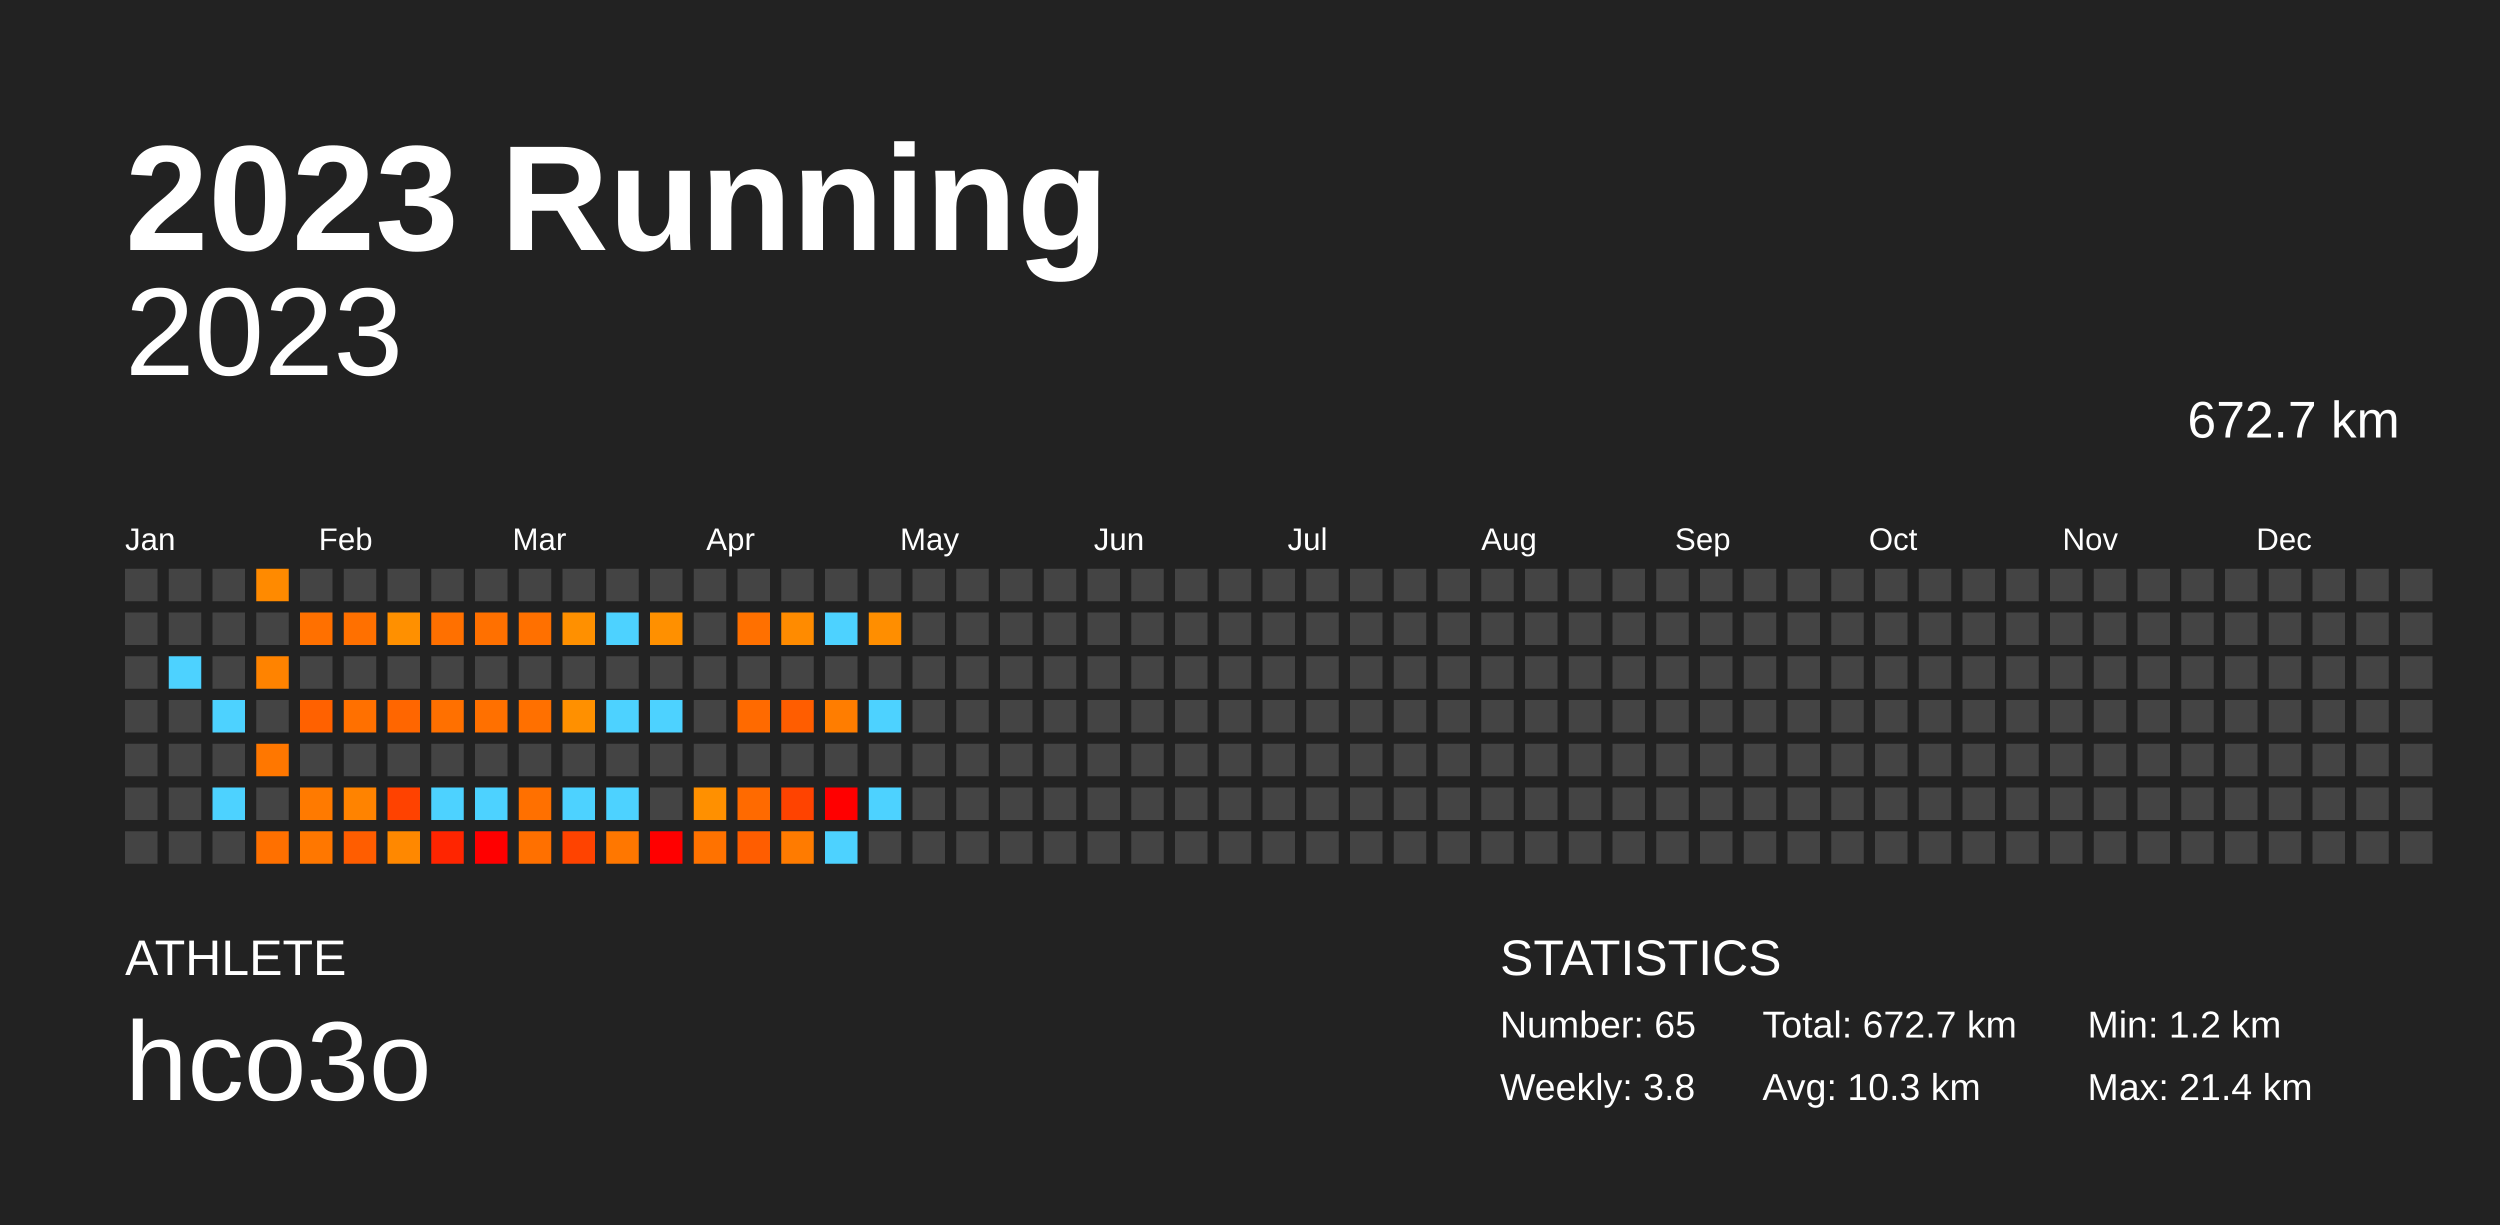
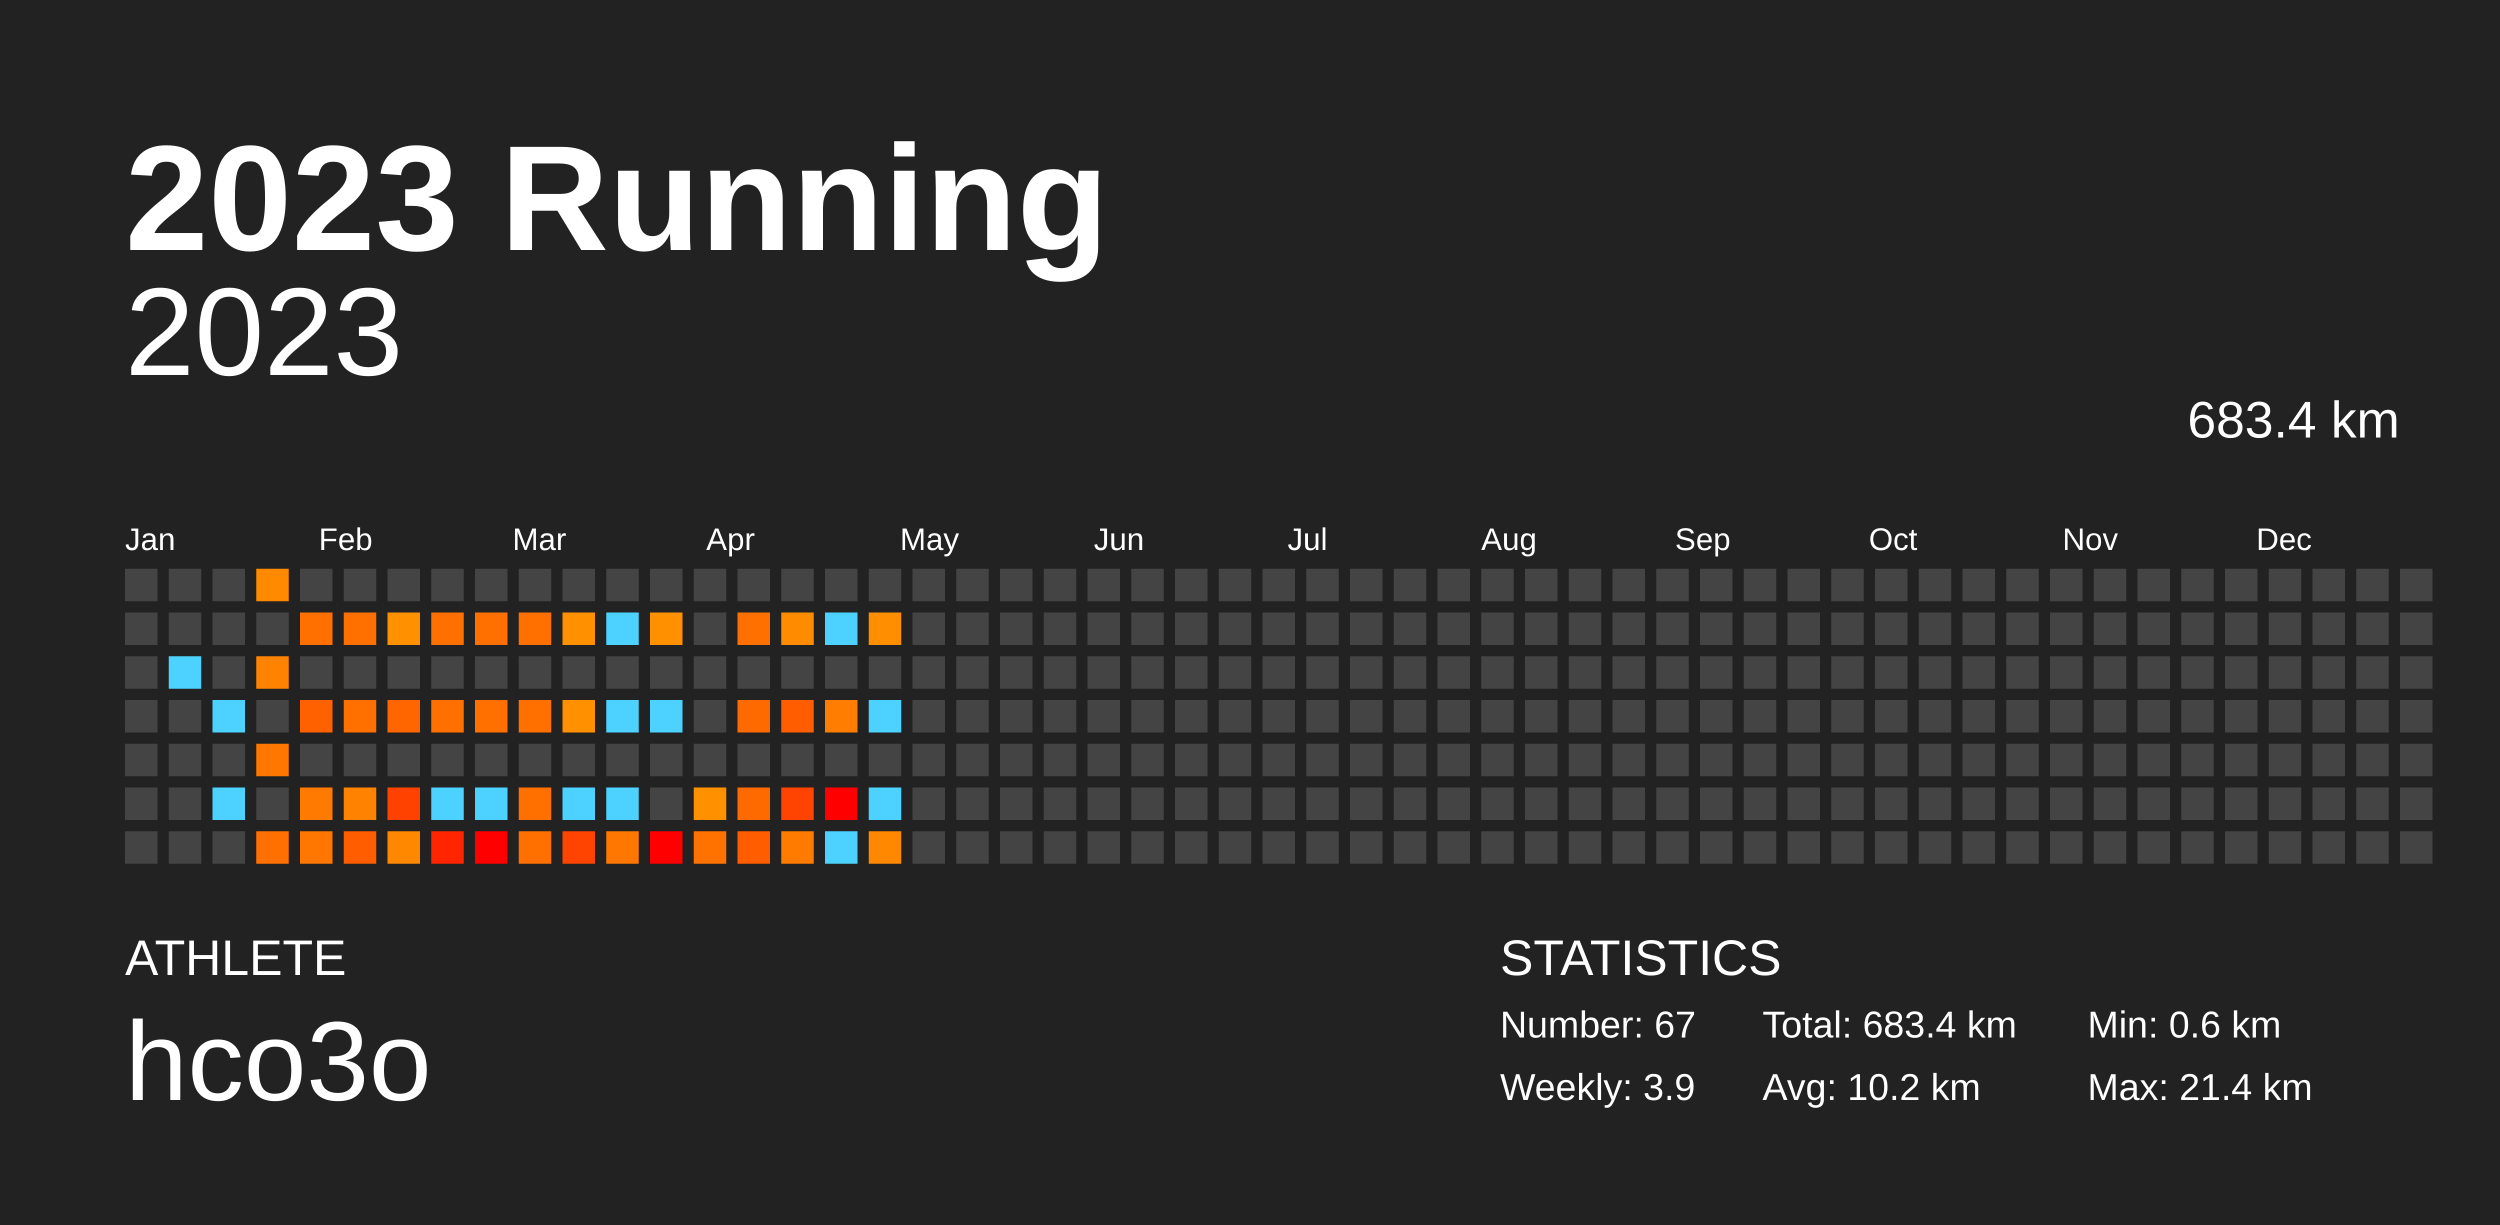
<svg xmlns="http://www.w3.org/2000/svg" baseProfile="full" height="98mm" version="1.1" viewBox="0,0,200,98" width="200mm">
  <defs />
  <rect fill="#222222" height="98" width="200" x="0" y="0" />
  <text fill="#FFFFFF" style="font-size:12px; font-family:Arial; font-weight:bold;" x="10" y="20">2023 Running</text>
  <text fill="#FFFFFF" style="font-size:4px; font-family:Arial" x="10" y="78">ATHLETE</text>
  <text fill="#FFFFFF" style="font-size:9px; font-family:Arial" x="10" y="88">hco3o</text>
  <text fill="#FFFFFF" style="font-size:4px; font-family:Arial" x="120" y="78">STATISTICS</text>
-   <text fill="#FFFFFF" style="font-size:3px; font-family:Arial" x="120" y="83">Number: 65</text>
-   <text fill="#FFFFFF" style="font-size:3px; font-family:Arial" x="120" y="88">Weekly: 3.8</text>
-   <text fill="#FFFFFF" style="font-size:3px; font-family:Arial" x="141" y="83">Total: 672.7 km</text>
-   <text fill="#FFFFFF" style="font-size:3px; font-family:Arial" x="141" y="88">Avg: 10.3 km</text>
-   <text fill="#FFFFFF" style="font-size:3px; font-family:Arial" x="167" y="83">Min: 1.2 km</text>
+   <text fill="#FFFFFF" style="font-size:3px; font-family:Arial" x="120" y="83">Number: 67</text>
+   <text fill="#FFFFFF" style="font-size:3px; font-family:Arial" x="120" y="88">Weekly: 3.9</text>
+   <text fill="#FFFFFF" style="font-size:3px; font-family:Arial" x="141" y="83">Total: 683.4 km</text>
+   <text fill="#FFFFFF" style="font-size:3px; font-family:Arial" x="141" y="88">Avg: 10.2 km</text>
+   <text fill="#FFFFFF" style="font-size:3px; font-family:Arial" x="167" y="83">Min: 0.6 km</text>
  <text fill="#FFFFFF" style="font-size:3px; font-family:Arial" x="167" y="88">Max: 21.4 km</text>
  <text alignment-baseline="hanging" fill="#FFFFFF" style="font-size:10.0px; font-family:Arial;" x="10" y="30">2023</text>
-   <text alignment-baseline="hanging" fill="#FFFFFF" style="font-size:4.125px; font-family:Arial;" x="175" y="35">672.7 km</text>
+   <text alignment-baseline="hanging" fill="#FFFFFF" style="font-size:4.125px; font-family:Arial;" x="175" y="35">683.4 km</text>
  <text fill="#FFFFFF" style="font-size:2.5px; font-family:Arial" x="10.0" y="44">Jan</text>
  <text fill="#FFFFFF" style="font-size:2.5px; font-family:Arial" x="25.5" y="44">Feb</text>
  <text fill="#FFFFFF" style="font-size:2.5px; font-family:Arial" x="41.0" y="44">Mar</text>
  <text fill="#FFFFFF" style="font-size:2.5px; font-family:Arial" x="56.5" y="44">Apr</text>
  <text fill="#FFFFFF" style="font-size:2.5px; font-family:Arial" x="72.0" y="44">May</text>
  <text fill="#FFFFFF" style="font-size:2.5px; font-family:Arial" x="87.5" y="44">Jun</text>
  <text fill="#FFFFFF" style="font-size:2.5px; font-family:Arial" x="103.0" y="44">Jul</text>
  <text fill="#FFFFFF" style="font-size:2.5px; font-family:Arial" x="118.5" y="44">Aug</text>
  <text fill="#FFFFFF" style="font-size:2.5px; font-family:Arial" x="134.0" y="44">Sep</text>
  <text fill="#FFFFFF" style="font-size:2.5px; font-family:Arial" x="149.5" y="44">Oct</text>
  <text fill="#FFFFFF" style="font-size:2.5px; font-family:Arial" x="165.0" y="44">Nov</text>
  <text fill="#FFFFFF" style="font-size:2.5px; font-family:Arial" x="180.5" y="44">Dec</text>
  <rect fill="#444444" height="2.6" width="2.6" x="10.0" y="45.5" />
  <rect fill="#444444" height="2.6" width="2.6" x="10.0" y="49.0" />
  <rect fill="#444444" height="2.6" width="2.6" x="10.0" y="52.5" />
  <rect fill="#444444" height="2.6" width="2.6" x="10.0" y="56.0" />
  <rect fill="#444444" height="2.6" width="2.6" x="10.0" y="59.5" />
  <rect fill="#444444" height="2.6" width="2.6" x="10.0" y="63.0" />
  <rect fill="#444444" height="2.6" width="2.6" x="10.0" y="66.5" />
  <rect fill="#444444" height="2.6" width="2.6" x="13.5" y="45.5" />
  <rect fill="#444444" height="2.6" width="2.6" x="13.5" y="49.0" />
  <rect fill="#4dd2ff" height="2.6" width="2.6" x="13.5" y="52.5" />
  <rect fill="#444444" height="2.6" width="2.6" x="13.5" y="56.0" />
  <rect fill="#444444" height="2.6" width="2.6" x="13.5" y="59.5" />
  <rect fill="#444444" height="2.6" width="2.6" x="13.5" y="63.0" />
  <rect fill="#444444" height="2.6" width="2.6" x="13.5" y="66.5" />
  <rect fill="#444444" height="2.6" width="2.6" x="17.0" y="45.5" />
  <rect fill="#444444" height="2.6" width="2.6" x="17.0" y="49.0" />
  <rect fill="#444444" height="2.6" width="2.6" x="17.0" y="52.5" />
  <rect fill="#4dd2ff" height="2.6" width="2.6" x="17.0" y="56.0" />
  <rect fill="#444444" height="2.6" width="2.6" x="17.0" y="59.5" />
  <rect fill="#4dd2ff" height="2.6" width="2.6" x="17.0" y="63.0" />
  <rect fill="#444444" height="2.6" width="2.6" x="17.0" y="66.5" />
  <rect fill="#ff8a00" height="2.6" width="2.6" x="20.5" y="45.5" />
  <rect fill="#444444" height="2.6" width="2.6" x="20.5" y="49.0" />
  <rect fill="#ff8300" height="2.6" width="2.6" x="20.5" y="52.5" />
  <rect fill="#444444" height="2.6" width="2.6" x="20.5" y="56.0" />
  <rect fill="#ff7700" height="2.6" width="2.6" x="20.5" y="59.5" />
  <rect fill="#444444" height="2.6" width="2.6" x="20.5" y="63.0" />
  <rect fill="#ff7000" height="2.6" width="2.6" x="20.5" y="66.5" />
  <rect fill="#444444" height="2.6" width="2.6" x="24.0" y="45.5" />
  <rect fill="#ff7000" height="2.6" width="2.6" x="24.0" y="49.0" />
  <rect fill="#444444" height="2.6" width="2.6" x="24.0" y="52.5" />
  <rect fill="#ff6100" height="2.6" width="2.6" x="24.0" y="56.0" />
  <rect fill="#444444" height="2.6" width="2.6" x="24.0" y="59.5" />
  <rect fill="#ff7a00" height="2.6" width="2.6" x="24.0" y="63.0" />
  <rect fill="#ff7700" height="2.6" width="2.6" x="24.0" y="66.5" />
  <rect fill="#444444" height="2.6" width="2.6" x="27.5" y="45.5" />
  <rect fill="#ff7000" height="2.6" width="2.6" x="27.5" y="49.0" />
  <rect fill="#444444" height="2.6" width="2.6" x="27.5" y="52.5" />
  <rect fill="#ff7000" height="2.6" width="2.6" x="27.5" y="56.0" />
  <rect fill="#444444" height="2.6" width="2.6" x="27.5" y="59.5" />
  <rect fill="#ff8300" height="2.6" width="2.6" x="27.5" y="63.0" />
  <rect fill="#ff5d00" height="2.6" width="2.6" x="27.5" y="66.5" />
  <rect fill="#444444" height="2.6" width="2.6" x="31.0" y="45.5" />
  <rect fill="#ff9000" height="2.6" width="2.6" x="31.0" y="49.0" />
  <rect fill="#444444" height="2.6" width="2.6" x="31.0" y="52.5" />
  <rect fill="#ff6600" height="2.6" width="2.6" x="31.0" y="56.0" />
  <rect fill="#444444" height="2.6" width="2.6" x="31.0" y="59.5" />
  <rect fill="#ff4200" height="2.6" width="2.6" x="31.0" y="63.0" />
  <rect fill="#ff8800" height="2.6" width="2.6" x="31.0" y="66.5" />
  <rect fill="#444444" height="2.6" width="2.6" x="34.5" y="45.5" />
  <rect fill="#ff7000" height="2.6" width="2.6" x="34.5" y="49.0" />
  <rect fill="#444444" height="2.6" width="2.6" x="34.5" y="52.5" />
  <rect fill="#ff7000" height="2.6" width="2.6" x="34.5" y="56.0" />
  <rect fill="#444444" height="2.6" width="2.6" x="34.5" y="59.5" />
  <rect fill="#4dd2ff" height="2.6" width="2.6" x="34.5" y="63.0" />
  <rect fill="#ff2500" height="2.6" width="2.6" x="34.5" y="66.5" />
  <rect fill="#444444" height="2.6" width="2.6" x="38.0" y="45.5" />
  <rect fill="#ff7000" height="2.6" width="2.6" x="38.0" y="49.0" />
  <rect fill="#444444" height="2.6" width="2.6" x="38.0" y="52.5" />
  <rect fill="#ff7000" height="2.6" width="2.6" x="38.0" y="56.0" />
  <rect fill="#444444" height="2.6" width="2.6" x="38.0" y="59.5" />
  <rect fill="#4dd2ff" height="2.6" width="2.6" x="38.0" y="63.0" />
  <rect fill="red" height="2.6" width="2.6" x="38.0" y="66.5" />
  <rect fill="#444444" height="2.6" width="2.6" x="41.5" y="45.5" />
  <rect fill="#ff7000" height="2.6" width="2.6" x="41.5" y="49.0" />
  <rect fill="#444444" height="2.6" width="2.6" x="41.5" y="52.5" />
  <rect fill="#ff7000" height="2.6" width="2.6" x="41.5" y="56.0" />
  <rect fill="#444444" height="2.6" width="2.6" x="41.5" y="59.5" />
  <rect fill="#ff7000" height="2.6" width="2.6" x="41.5" y="63.0" />
  <rect fill="#ff7000" height="2.6" width="2.6" x="41.5" y="66.5" />
  <rect fill="#444444" height="2.6" width="2.6" x="45.0" y="45.5" />
  <rect fill="#ff9000" height="2.6" width="2.6" x="45.0" y="49.0" />
  <rect fill="#444444" height="2.6" width="2.6" x="45.0" y="52.5" />
  <rect fill="#ff9000" height="2.6" width="2.6" x="45.0" y="56.0" />
  <rect fill="#444444" height="2.6" width="2.6" x="45.0" y="59.5" />
  <rect fill="#4dd2ff" height="2.6" width="2.6" x="45.0" y="63.0" />
  <rect fill="#ff4300" height="2.6" width="2.6" x="45.0" y="66.5" />
  <rect fill="#444444" height="2.6" width="2.6" x="48.5" y="45.5" />
  <rect fill="#4dd2ff" height="2.6" width="2.6" x="48.5" y="49.0" />
  <rect fill="#444444" height="2.6" width="2.6" x="48.5" y="52.5" />
  <rect fill="#4dd2ff" height="2.6" width="2.6" x="48.5" y="56.0" />
  <rect fill="#444444" height="2.6" width="2.6" x="48.5" y="59.5" />
  <rect fill="#4dd2ff" height="2.6" width="2.6" x="48.5" y="63.0" />
  <rect fill="#ff7700" height="2.6" width="2.6" x="48.5" y="66.5" />
  <rect fill="#444444" height="2.6" width="2.6" x="52.0" y="45.5" />
  <rect fill="#ff9000" height="2.6" width="2.6" x="52.0" y="49.0" />
  <rect fill="#444444" height="2.6" width="2.6" x="52.0" y="52.5" />
  <rect fill="#4dd2ff" height="2.6" width="2.6" x="52.0" y="56.0" />
  <rect fill="#444444" height="2.6" width="2.6" x="52.0" y="59.5" />
  <rect fill="#444444" height="2.6" width="2.6" x="52.0" y="63.0" />
  <rect fill="red" height="2.6" width="2.6" x="52.0" y="66.5" />
  <rect fill="#444444" height="2.6" width="2.6" x="55.5" y="45.5" />
  <rect fill="#444444" height="2.6" width="2.6" x="55.5" y="49.0" />
  <rect fill="#444444" height="2.6" width="2.6" x="55.5" y="52.5" />
  <rect fill="#444444" height="2.6" width="2.6" x="55.5" y="56.0" />
  <rect fill="#444444" height="2.6" width="2.6" x="55.5" y="59.5" />
  <rect fill="#ff9000" height="2.6" width="2.6" x="55.5" y="63.0" />
  <rect fill="#ff7200" height="2.6" width="2.6" x="55.5" y="66.5" />
  <rect fill="#444444" height="2.6" width="2.6" x="59.0" y="45.5" />
  <rect fill="#ff7000" height="2.6" width="2.6" x="59.0" y="49.0" />
  <rect fill="#444444" height="2.6" width="2.6" x="59.0" y="52.5" />
  <rect fill="#ff6a00" height="2.6" width="2.6" x="59.0" y="56.0" />
  <rect fill="#444444" height="2.6" width="2.6" x="59.0" y="59.5" />
  <rect fill="#ff6a00" height="2.6" width="2.6" x="59.0" y="63.0" />
  <rect fill="#ff5d00" height="2.6" width="2.6" x="59.0" y="66.5" />
  <rect fill="#444444" height="2.6" width="2.6" x="62.5" y="45.5" />
  <rect fill="#ff8b00" height="2.6" width="2.6" x="62.5" y="49.0" />
  <rect fill="#444444" height="2.6" width="2.6" x="62.5" y="52.5" />
  <rect fill="#ff5d00" height="2.6" width="2.6" x="62.5" y="56.0" />
  <rect fill="#444444" height="2.6" width="2.6" x="62.5" y="59.5" />
  <rect fill="#ff4300" height="2.6" width="2.6" x="62.5" y="63.0" />
  <rect fill="#ff7b00" height="2.6" width="2.6" x="62.5" y="66.5" />
  <rect fill="#444444" height="2.6" width="2.6" x="66.0" y="45.5" />
  <rect fill="#4dd2ff" height="2.6" width="2.6" x="66.0" y="49.0" />
  <rect fill="#444444" height="2.6" width="2.6" x="66.0" y="52.5" />
  <rect fill="#ff7d00" height="2.6" width="2.6" x="66.0" y="56.0" />
  <rect fill="#444444" height="2.6" width="2.6" x="66.0" y="59.5" />
  <rect fill="red" height="2.6" width="2.6" x="66.0" y="63.0" />
  <rect fill="#4dd2ff" height="2.6" width="2.6" x="66.0" y="66.5" />
  <rect fill="#444444" height="2.6" width="2.6" x="69.5" y="45.5" />
  <rect fill="#ff8e00" height="2.6" width="2.6" x="69.5" y="49.0" />
  <rect fill="#444444" height="2.6" width="2.6" x="69.5" y="52.5" />
  <rect fill="#4dd2ff" height="2.6" width="2.6" x="69.5" y="56.0" />
  <rect fill="#444444" height="2.6" width="2.6" x="69.5" y="59.5" />
  <rect fill="#4dd2ff" height="2.6" width="2.6" x="69.5" y="63.0" />
-   <rect fill="#444444" height="2.6" width="2.6" x="69.5" y="66.5" />
+   <rect fill="#ff8800" height="2.6" width="2.6" x="69.5" y="66.5" />
  <rect fill="#444444" height="2.6" width="2.6" x="73.0" y="45.5" />
  <rect fill="#444444" height="2.6" width="2.6" x="73.0" y="49.0" />
  <rect fill="#444444" height="2.6" width="2.6" x="73.0" y="52.5" />
  <rect fill="#444444" height="2.6" width="2.6" x="73.0" y="56.0" />
  <rect fill="#444444" height="2.6" width="2.6" x="73.0" y="59.5" />
  <rect fill="#444444" height="2.6" width="2.6" x="73.0" y="63.0" />
  <rect fill="#444444" height="2.6" width="2.6" x="73.0" y="66.5" />
  <rect fill="#444444" height="2.6" width="2.6" x="76.5" y="45.5" />
  <rect fill="#444444" height="2.6" width="2.6" x="76.5" y="49.0" />
  <rect fill="#444444" height="2.6" width="2.6" x="76.5" y="52.5" />
  <rect fill="#444444" height="2.6" width="2.6" x="76.5" y="56.0" />
  <rect fill="#444444" height="2.6" width="2.6" x="76.5" y="59.5" />
  <rect fill="#444444" height="2.6" width="2.6" x="76.5" y="63.0" />
  <rect fill="#444444" height="2.6" width="2.6" x="76.5" y="66.5" />
  <rect fill="#444444" height="2.6" width="2.6" x="80.0" y="45.5" />
  <rect fill="#444444" height="2.6" width="2.6" x="80.0" y="49.0" />
  <rect fill="#444444" height="2.6" width="2.6" x="80.0" y="52.5" />
  <rect fill="#444444" height="2.6" width="2.6" x="80.0" y="56.0" />
  <rect fill="#444444" height="2.6" width="2.6" x="80.0" y="59.5" />
  <rect fill="#444444" height="2.6" width="2.6" x="80.0" y="63.0" />
  <rect fill="#444444" height="2.6" width="2.6" x="80.0" y="66.5" />
  <rect fill="#444444" height="2.6" width="2.6" x="83.5" y="45.5" />
  <rect fill="#444444" height="2.6" width="2.6" x="83.5" y="49.0" />
  <rect fill="#444444" height="2.6" width="2.6" x="83.5" y="52.5" />
  <rect fill="#444444" height="2.6" width="2.6" x="83.5" y="56.0" />
  <rect fill="#444444" height="2.6" width="2.6" x="83.5" y="59.5" />
  <rect fill="#444444" height="2.6" width="2.6" x="83.5" y="63.0" />
  <rect fill="#444444" height="2.6" width="2.6" x="83.5" y="66.5" />
  <rect fill="#444444" height="2.6" width="2.6" x="87.0" y="45.5" />
  <rect fill="#444444" height="2.6" width="2.6" x="87.0" y="49.0" />
  <rect fill="#444444" height="2.6" width="2.6" x="87.0" y="52.5" />
  <rect fill="#444444" height="2.6" width="2.6" x="87.0" y="56.0" />
  <rect fill="#444444" height="2.6" width="2.6" x="87.0" y="59.5" />
  <rect fill="#444444" height="2.6" width="2.6" x="87.0" y="63.0" />
  <rect fill="#444444" height="2.6" width="2.6" x="87.0" y="66.5" />
  <rect fill="#444444" height="2.6" width="2.6" x="90.5" y="45.5" />
  <rect fill="#444444" height="2.6" width="2.6" x="90.5" y="49.0" />
  <rect fill="#444444" height="2.6" width="2.6" x="90.5" y="52.5" />
  <rect fill="#444444" height="2.6" width="2.6" x="90.5" y="56.0" />
  <rect fill="#444444" height="2.6" width="2.6" x="90.5" y="59.5" />
  <rect fill="#444444" height="2.6" width="2.6" x="90.5" y="63.0" />
  <rect fill="#444444" height="2.6" width="2.6" x="90.5" y="66.5" />
  <rect fill="#444444" height="2.6" width="2.6" x="94.0" y="45.5" />
  <rect fill="#444444" height="2.6" width="2.6" x="94.0" y="49.0" />
  <rect fill="#444444" height="2.6" width="2.6" x="94.0" y="52.5" />
  <rect fill="#444444" height="2.6" width="2.6" x="94.0" y="56.0" />
  <rect fill="#444444" height="2.6" width="2.6" x="94.0" y="59.5" />
  <rect fill="#444444" height="2.6" width="2.6" x="94.0" y="63.0" />
  <rect fill="#444444" height="2.6" width="2.6" x="94.0" y="66.5" />
  <rect fill="#444444" height="2.6" width="2.6" x="97.5" y="45.5" />
  <rect fill="#444444" height="2.6" width="2.6" x="97.5" y="49.0" />
  <rect fill="#444444" height="2.6" width="2.6" x="97.5" y="52.5" />
  <rect fill="#444444" height="2.6" width="2.6" x="97.5" y="56.0" />
  <rect fill="#444444" height="2.6" width="2.6" x="97.5" y="59.5" />
  <rect fill="#444444" height="2.6" width="2.6" x="97.5" y="63.0" />
  <rect fill="#444444" height="2.6" width="2.6" x="97.5" y="66.5" />
  <rect fill="#444444" height="2.6" width="2.6" x="101.0" y="45.5" />
  <rect fill="#444444" height="2.6" width="2.6" x="101.0" y="49.0" />
  <rect fill="#444444" height="2.6" width="2.6" x="101.0" y="52.5" />
  <rect fill="#444444" height="2.6" width="2.6" x="101.0" y="56.0" />
  <rect fill="#444444" height="2.6" width="2.6" x="101.0" y="59.5" />
  <rect fill="#444444" height="2.6" width="2.6" x="101.0" y="63.0" />
  <rect fill="#444444" height="2.6" width="2.6" x="101.0" y="66.5" />
  <rect fill="#444444" height="2.6" width="2.6" x="104.5" y="45.5" />
  <rect fill="#444444" height="2.6" width="2.6" x="104.5" y="49.0" />
  <rect fill="#444444" height="2.6" width="2.6" x="104.5" y="52.5" />
  <rect fill="#444444" height="2.6" width="2.6" x="104.5" y="56.0" />
  <rect fill="#444444" height="2.6" width="2.6" x="104.5" y="59.5" />
  <rect fill="#444444" height="2.6" width="2.6" x="104.5" y="63.0" />
  <rect fill="#444444" height="2.6" width="2.6" x="104.5" y="66.5" />
  <rect fill="#444444" height="2.6" width="2.6" x="108.0" y="45.5" />
  <rect fill="#444444" height="2.6" width="2.6" x="108.0" y="49.0" />
  <rect fill="#444444" height="2.6" width="2.6" x="108.0" y="52.5" />
  <rect fill="#444444" height="2.6" width="2.6" x="108.0" y="56.0" />
  <rect fill="#444444" height="2.6" width="2.6" x="108.0" y="59.5" />
  <rect fill="#444444" height="2.6" width="2.6" x="108.0" y="63.0" />
  <rect fill="#444444" height="2.6" width="2.6" x="108.0" y="66.5" />
  <rect fill="#444444" height="2.6" width="2.6" x="111.5" y="45.5" />
  <rect fill="#444444" height="2.6" width="2.6" x="111.5" y="49.0" />
  <rect fill="#444444" height="2.6" width="2.6" x="111.5" y="52.5" />
  <rect fill="#444444" height="2.6" width="2.6" x="111.5" y="56.0" />
  <rect fill="#444444" height="2.6" width="2.6" x="111.5" y="59.5" />
  <rect fill="#444444" height="2.6" width="2.6" x="111.5" y="63.0" />
  <rect fill="#444444" height="2.6" width="2.6" x="111.5" y="66.5" />
  <rect fill="#444444" height="2.6" width="2.6" x="115.0" y="45.5" />
  <rect fill="#444444" height="2.6" width="2.6" x="115.0" y="49.0" />
  <rect fill="#444444" height="2.6" width="2.6" x="115.0" y="52.5" />
  <rect fill="#444444" height="2.6" width="2.6" x="115.0" y="56.0" />
  <rect fill="#444444" height="2.6" width="2.6" x="115.0" y="59.5" />
  <rect fill="#444444" height="2.6" width="2.6" x="115.0" y="63.0" />
  <rect fill="#444444" height="2.6" width="2.6" x="115.0" y="66.5" />
  <rect fill="#444444" height="2.6" width="2.6" x="118.5" y="45.5" />
  <rect fill="#444444" height="2.6" width="2.6" x="118.5" y="49.0" />
  <rect fill="#444444" height="2.6" width="2.6" x="118.5" y="52.5" />
  <rect fill="#444444" height="2.6" width="2.6" x="118.5" y="56.0" />
  <rect fill="#444444" height="2.6" width="2.6" x="118.5" y="59.5" />
  <rect fill="#444444" height="2.6" width="2.6" x="118.5" y="63.0" />
  <rect fill="#444444" height="2.6" width="2.6" x="118.5" y="66.5" />
  <rect fill="#444444" height="2.6" width="2.6" x="122.0" y="45.5" />
  <rect fill="#444444" height="2.6" width="2.6" x="122.0" y="49.0" />
  <rect fill="#444444" height="2.6" width="2.6" x="122.0" y="52.5" />
  <rect fill="#444444" height="2.6" width="2.6" x="122.0" y="56.0" />
  <rect fill="#444444" height="2.6" width="2.6" x="122.0" y="59.5" />
  <rect fill="#444444" height="2.6" width="2.6" x="122.0" y="63.0" />
  <rect fill="#444444" height="2.6" width="2.6" x="122.0" y="66.5" />
  <rect fill="#444444" height="2.6" width="2.6" x="125.5" y="45.5" />
  <rect fill="#444444" height="2.6" width="2.6" x="125.5" y="49.0" />
  <rect fill="#444444" height="2.6" width="2.6" x="125.5" y="52.5" />
  <rect fill="#444444" height="2.6" width="2.6" x="125.5" y="56.0" />
  <rect fill="#444444" height="2.6" width="2.6" x="125.5" y="59.5" />
  <rect fill="#444444" height="2.6" width="2.6" x="125.5" y="63.0" />
  <rect fill="#444444" height="2.6" width="2.6" x="125.5" y="66.5" />
  <rect fill="#444444" height="2.6" width="2.6" x="129.0" y="45.5" />
  <rect fill="#444444" height="2.6" width="2.6" x="129.0" y="49.0" />
  <rect fill="#444444" height="2.6" width="2.6" x="129.0" y="52.5" />
  <rect fill="#444444" height="2.6" width="2.6" x="129.0" y="56.0" />
  <rect fill="#444444" height="2.6" width="2.6" x="129.0" y="59.5" />
  <rect fill="#444444" height="2.6" width="2.6" x="129.0" y="63.0" />
  <rect fill="#444444" height="2.6" width="2.6" x="129.0" y="66.5" />
  <rect fill="#444444" height="2.6" width="2.6" x="132.5" y="45.5" />
  <rect fill="#444444" height="2.6" width="2.6" x="132.5" y="49.0" />
  <rect fill="#444444" height="2.6" width="2.6" x="132.5" y="52.5" />
  <rect fill="#444444" height="2.6" width="2.6" x="132.5" y="56.0" />
  <rect fill="#444444" height="2.6" width="2.6" x="132.5" y="59.5" />
  <rect fill="#444444" height="2.6" width="2.6" x="132.5" y="63.0" />
  <rect fill="#444444" height="2.6" width="2.6" x="132.5" y="66.5" />
  <rect fill="#444444" height="2.6" width="2.6" x="136.0" y="45.5" />
  <rect fill="#444444" height="2.6" width="2.6" x="136.0" y="49.0" />
  <rect fill="#444444" height="2.6" width="2.6" x="136.0" y="52.5" />
  <rect fill="#444444" height="2.6" width="2.6" x="136.0" y="56.0" />
  <rect fill="#444444" height="2.6" width="2.6" x="136.0" y="59.5" />
  <rect fill="#444444" height="2.6" width="2.6" x="136.0" y="63.0" />
  <rect fill="#444444" height="2.6" width="2.6" x="136.0" y="66.5" />
  <rect fill="#444444" height="2.6" width="2.6" x="139.5" y="45.5" />
  <rect fill="#444444" height="2.6" width="2.6" x="139.5" y="49.0" />
  <rect fill="#444444" height="2.6" width="2.6" x="139.5" y="52.5" />
  <rect fill="#444444" height="2.6" width="2.6" x="139.5" y="56.0" />
  <rect fill="#444444" height="2.6" width="2.6" x="139.5" y="59.5" />
  <rect fill="#444444" height="2.6" width="2.6" x="139.5" y="63.0" />
  <rect fill="#444444" height="2.6" width="2.6" x="139.5" y="66.5" />
  <rect fill="#444444" height="2.6" width="2.6" x="143.0" y="45.5" />
  <rect fill="#444444" height="2.6" width="2.6" x="143.0" y="49.0" />
  <rect fill="#444444" height="2.6" width="2.6" x="143.0" y="52.5" />
  <rect fill="#444444" height="2.6" width="2.6" x="143.0" y="56.0" />
  <rect fill="#444444" height="2.6" width="2.6" x="143.0" y="59.5" />
  <rect fill="#444444" height="2.6" width="2.6" x="143.0" y="63.0" />
  <rect fill="#444444" height="2.6" width="2.6" x="143.0" y="66.5" />
  <rect fill="#444444" height="2.6" width="2.6" x="146.5" y="45.5" />
  <rect fill="#444444" height="2.6" width="2.6" x="146.5" y="49.0" />
  <rect fill="#444444" height="2.6" width="2.6" x="146.5" y="52.5" />
  <rect fill="#444444" height="2.6" width="2.6" x="146.5" y="56.0" />
  <rect fill="#444444" height="2.6" width="2.6" x="146.5" y="59.5" />
  <rect fill="#444444" height="2.6" width="2.6" x="146.5" y="63.0" />
  <rect fill="#444444" height="2.6" width="2.6" x="146.5" y="66.5" />
  <rect fill="#444444" height="2.6" width="2.6" x="150.0" y="45.5" />
  <rect fill="#444444" height="2.6" width="2.6" x="150.0" y="49.0" />
  <rect fill="#444444" height="2.6" width="2.6" x="150.0" y="52.5" />
  <rect fill="#444444" height="2.6" width="2.6" x="150.0" y="56.0" />
  <rect fill="#444444" height="2.6" width="2.6" x="150.0" y="59.5" />
  <rect fill="#444444" height="2.6" width="2.6" x="150.0" y="63.0" />
  <rect fill="#444444" height="2.6" width="2.6" x="150.0" y="66.5" />
  <rect fill="#444444" height="2.6" width="2.6" x="153.5" y="45.5" />
  <rect fill="#444444" height="2.6" width="2.6" x="153.5" y="49.0" />
  <rect fill="#444444" height="2.6" width="2.6" x="153.5" y="52.5" />
  <rect fill="#444444" height="2.6" width="2.6" x="153.5" y="56.0" />
  <rect fill="#444444" height="2.6" width="2.6" x="153.5" y="59.5" />
  <rect fill="#444444" height="2.6" width="2.6" x="153.5" y="63.0" />
  <rect fill="#444444" height="2.6" width="2.6" x="153.5" y="66.5" />
  <rect fill="#444444" height="2.6" width="2.6" x="157.0" y="45.5" />
  <rect fill="#444444" height="2.6" width="2.6" x="157.0" y="49.0" />
  <rect fill="#444444" height="2.6" width="2.6" x="157.0" y="52.5" />
  <rect fill="#444444" height="2.6" width="2.6" x="157.0" y="56.0" />
  <rect fill="#444444" height="2.6" width="2.6" x="157.0" y="59.5" />
  <rect fill="#444444" height="2.6" width="2.6" x="157.0" y="63.0" />
  <rect fill="#444444" height="2.6" width="2.6" x="157.0" y="66.5" />
  <rect fill="#444444" height="2.6" width="2.6" x="160.5" y="45.5" />
  <rect fill="#444444" height="2.6" width="2.6" x="160.5" y="49.0" />
  <rect fill="#444444" height="2.6" width="2.6" x="160.5" y="52.5" />
  <rect fill="#444444" height="2.6" width="2.6" x="160.5" y="56.0" />
  <rect fill="#444444" height="2.6" width="2.6" x="160.5" y="59.5" />
  <rect fill="#444444" height="2.6" width="2.6" x="160.5" y="63.0" />
  <rect fill="#444444" height="2.6" width="2.6" x="160.5" y="66.5" />
  <rect fill="#444444" height="2.6" width="2.6" x="164.0" y="45.5" />
  <rect fill="#444444" height="2.6" width="2.6" x="164.0" y="49.0" />
  <rect fill="#444444" height="2.6" width="2.6" x="164.0" y="52.5" />
  <rect fill="#444444" height="2.6" width="2.6" x="164.0" y="56.0" />
  <rect fill="#444444" height="2.6" width="2.6" x="164.0" y="59.5" />
  <rect fill="#444444" height="2.6" width="2.6" x="164.0" y="63.0" />
  <rect fill="#444444" height="2.6" width="2.6" x="164.0" y="66.5" />
  <rect fill="#444444" height="2.6" width="2.6" x="167.5" y="45.5" />
  <rect fill="#444444" height="2.6" width="2.6" x="167.5" y="49.0" />
  <rect fill="#444444" height="2.6" width="2.6" x="167.5" y="52.5" />
  <rect fill="#444444" height="2.6" width="2.6" x="167.5" y="56.0" />
  <rect fill="#444444" height="2.6" width="2.6" x="167.5" y="59.5" />
  <rect fill="#444444" height="2.6" width="2.6" x="167.5" y="63.0" />
  <rect fill="#444444" height="2.6" width="2.6" x="167.5" y="66.5" />
  <rect fill="#444444" height="2.6" width="2.6" x="171.0" y="45.5" />
  <rect fill="#444444" height="2.6" width="2.6" x="171.0" y="49.0" />
  <rect fill="#444444" height="2.6" width="2.6" x="171.0" y="52.5" />
  <rect fill="#444444" height="2.6" width="2.6" x="171.0" y="56.0" />
  <rect fill="#444444" height="2.6" width="2.6" x="171.0" y="59.5" />
  <rect fill="#444444" height="2.6" width="2.6" x="171.0" y="63.0" />
  <rect fill="#444444" height="2.6" width="2.6" x="171.0" y="66.5" />
  <rect fill="#444444" height="2.6" width="2.6" x="174.5" y="45.5" />
  <rect fill="#444444" height="2.6" width="2.6" x="174.5" y="49.0" />
  <rect fill="#444444" height="2.6" width="2.6" x="174.5" y="52.5" />
  <rect fill="#444444" height="2.6" width="2.6" x="174.5" y="56.0" />
  <rect fill="#444444" height="2.6" width="2.6" x="174.5" y="59.5" />
  <rect fill="#444444" height="2.6" width="2.6" x="174.5" y="63.0" />
  <rect fill="#444444" height="2.6" width="2.6" x="174.5" y="66.5" />
  <rect fill="#444444" height="2.6" width="2.6" x="178.0" y="45.5" />
  <rect fill="#444444" height="2.6" width="2.6" x="178.0" y="49.0" />
  <rect fill="#444444" height="2.6" width="2.6" x="178.0" y="52.5" />
  <rect fill="#444444" height="2.6" width="2.6" x="178.0" y="56.0" />
  <rect fill="#444444" height="2.6" width="2.6" x="178.0" y="59.5" />
  <rect fill="#444444" height="2.6" width="2.6" x="178.0" y="63.0" />
  <rect fill="#444444" height="2.6" width="2.6" x="178.0" y="66.5" />
  <rect fill="#444444" height="2.6" width="2.6" x="181.5" y="45.5" />
  <rect fill="#444444" height="2.6" width="2.6" x="181.5" y="49.0" />
  <rect fill="#444444" height="2.6" width="2.6" x="181.5" y="52.5" />
  <rect fill="#444444" height="2.6" width="2.6" x="181.5" y="56.0" />
  <rect fill="#444444" height="2.6" width="2.6" x="181.5" y="59.5" />
  <rect fill="#444444" height="2.6" width="2.6" x="181.5" y="63.0" />
  <rect fill="#444444" height="2.6" width="2.6" x="181.5" y="66.5" />
  <rect fill="#444444" height="2.6" width="2.6" x="185.0" y="45.5" />
  <rect fill="#444444" height="2.6" width="2.6" x="185.0" y="49.0" />
  <rect fill="#444444" height="2.6" width="2.6" x="185.0" y="52.5" />
  <rect fill="#444444" height="2.6" width="2.6" x="185.0" y="56.0" />
  <rect fill="#444444" height="2.6" width="2.6" x="185.0" y="59.5" />
  <rect fill="#444444" height="2.6" width="2.6" x="185.0" y="63.0" />
  <rect fill="#444444" height="2.6" width="2.6" x="185.0" y="66.5" />
  <rect fill="#444444" height="2.6" width="2.6" x="188.5" y="45.5" />
  <rect fill="#444444" height="2.6" width="2.6" x="188.5" y="49.0" />
  <rect fill="#444444" height="2.6" width="2.6" x="188.5" y="52.5" />
  <rect fill="#444444" height="2.6" width="2.6" x="188.5" y="56.0" />
  <rect fill="#444444" height="2.6" width="2.6" x="188.5" y="59.5" />
  <rect fill="#444444" height="2.6" width="2.6" x="188.5" y="63.0" />
  <rect fill="#444444" height="2.6" width="2.6" x="188.5" y="66.5" />
  <rect fill="#444444" height="2.6" width="2.6" x="192.0" y="45.5" />
  <rect fill="#444444" height="2.6" width="2.6" x="192.0" y="49.0" />
  <rect fill="#444444" height="2.6" width="2.6" x="192.0" y="52.5" />
  <rect fill="#444444" height="2.6" width="2.6" x="192.0" y="56.0" />
  <rect fill="#444444" height="2.6" width="2.6" x="192.0" y="59.5" />
  <rect fill="#444444" height="2.6" width="2.6" x="192.0" y="63.0" />
  <rect fill="#444444" height="2.6" width="2.6" x="192.0" y="66.5" />
</svg>
